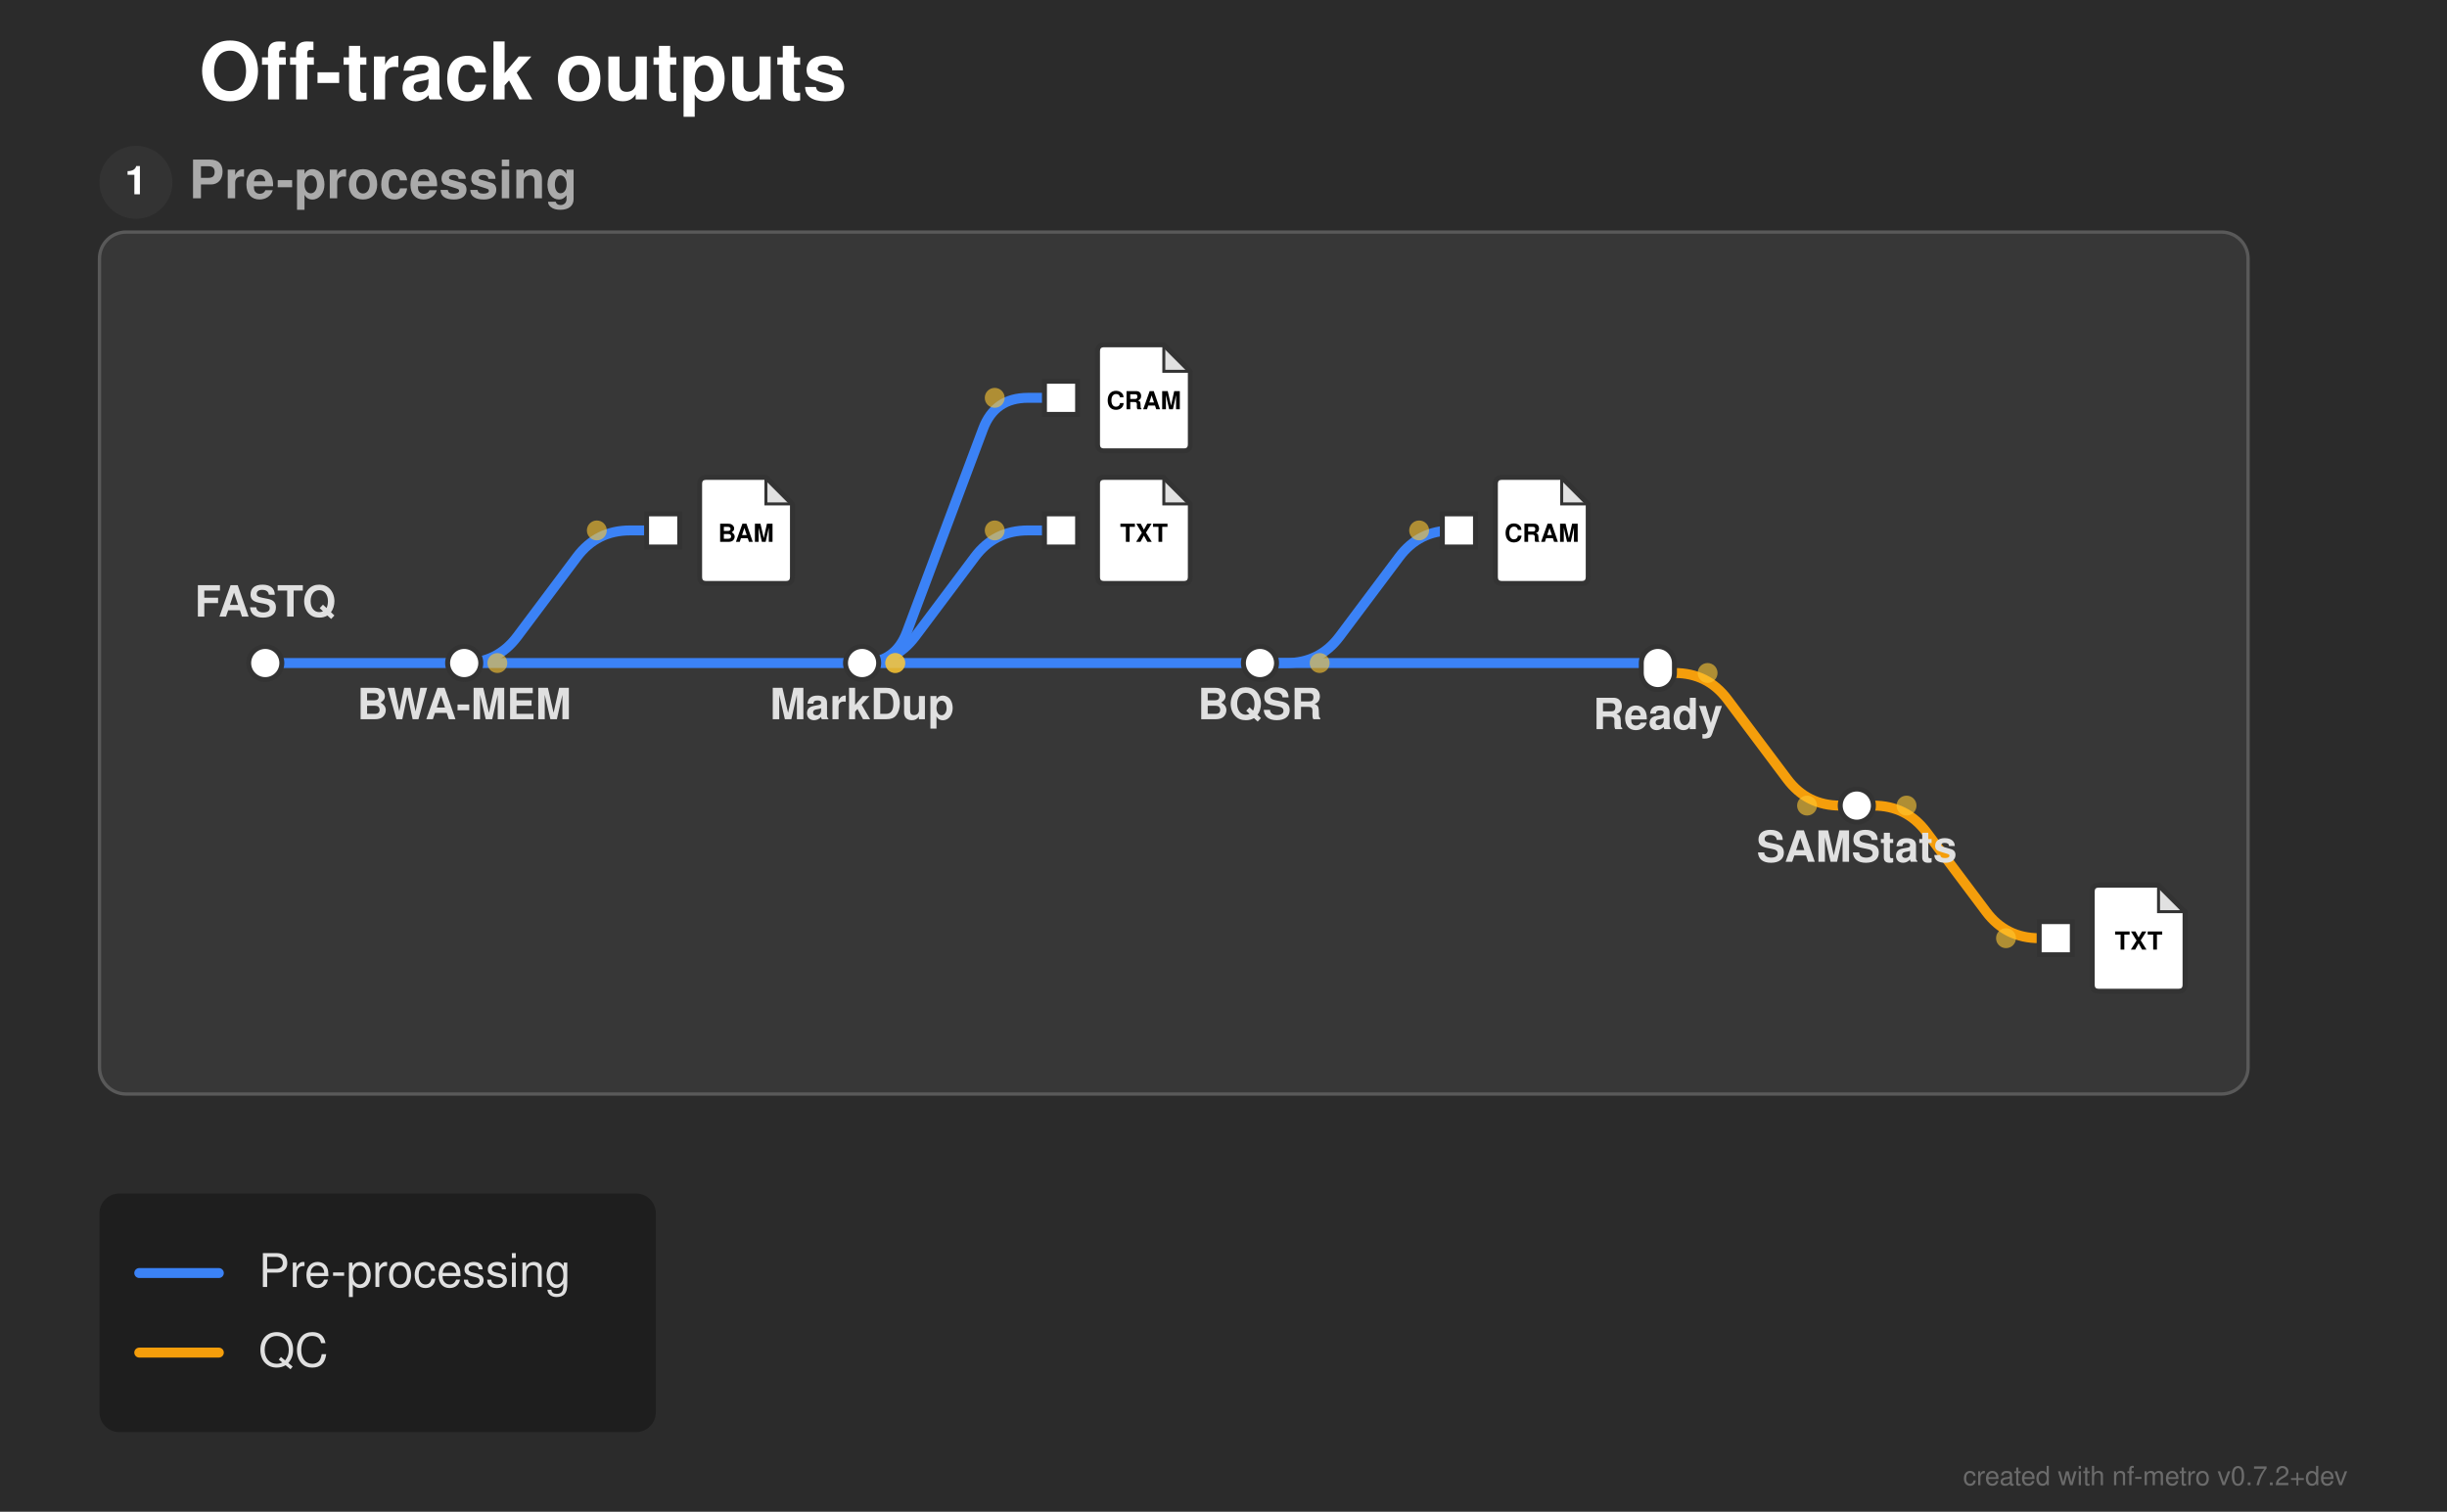
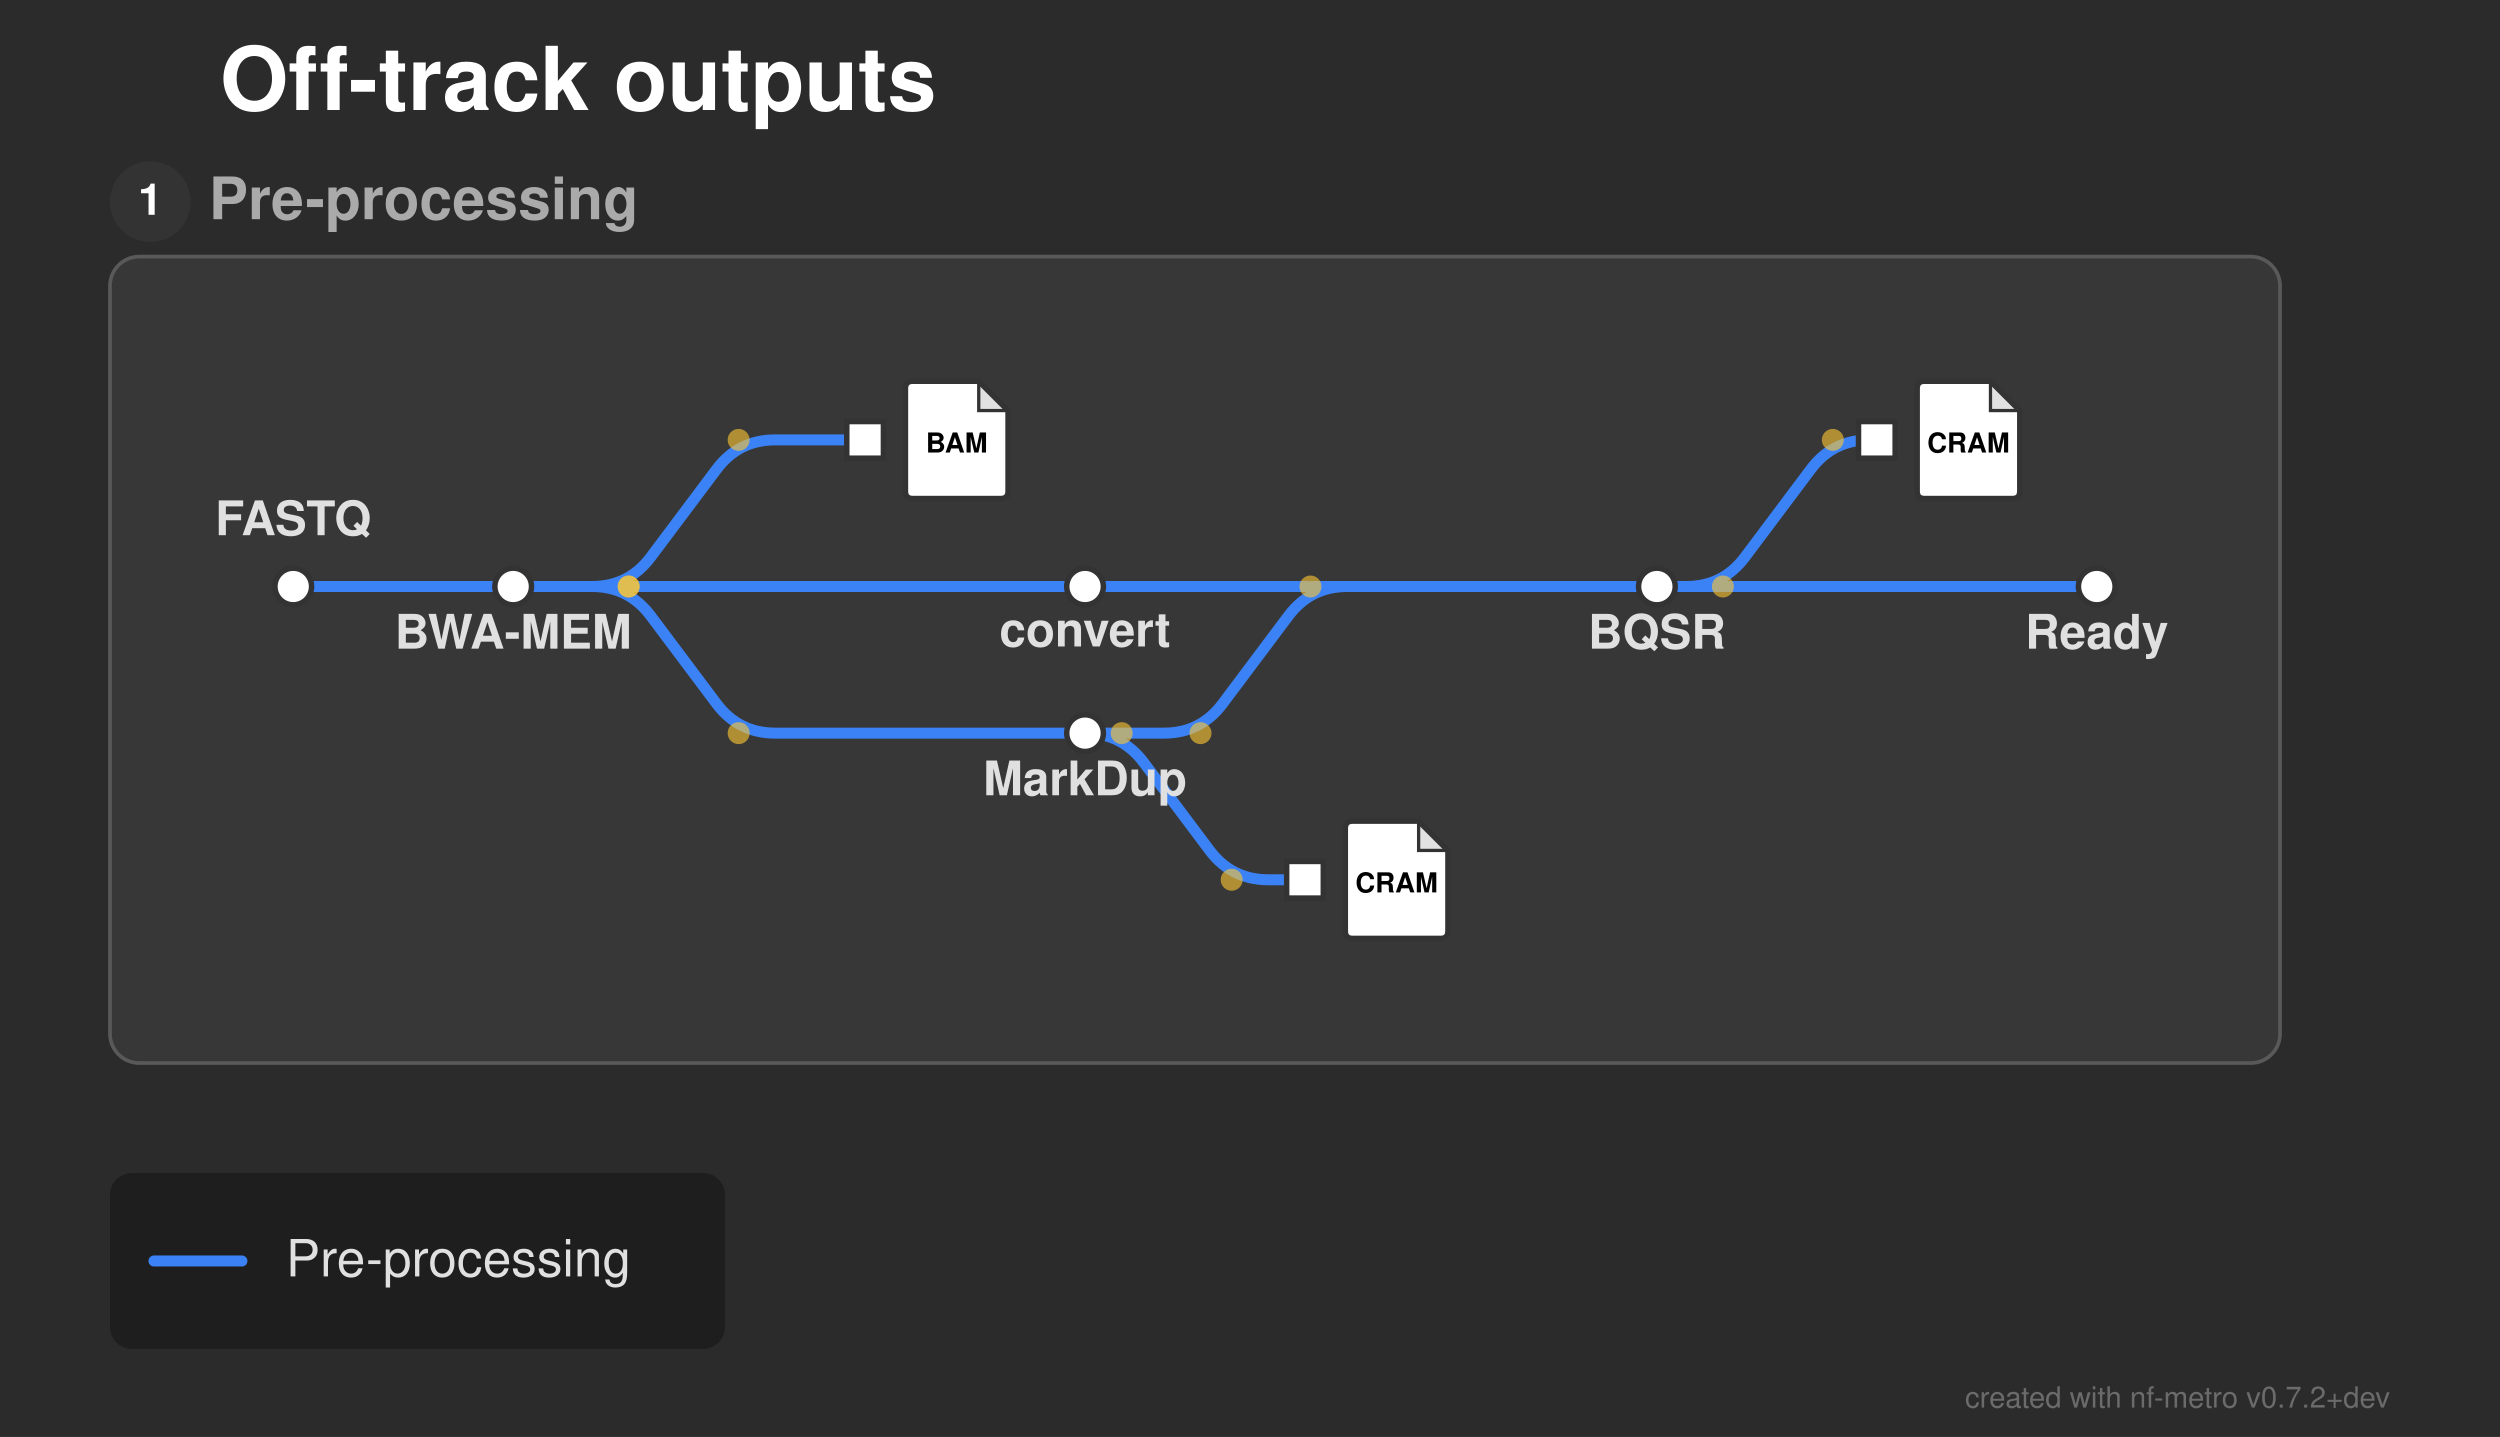
- <svg xmlns="http://www.w3.org/2000/svg" width="738" height="456" viewBox="0 0 738 456">
+ <svg xmlns="http://www.w3.org/2000/svg" width="682" height="392" viewBox="0 0 682 392">
  <defs>
</defs>
-   <rect x="0" y="0" width="738" height="456" fill="#2b2b2b" />
+   <rect x="0" y="0" width="682" height="392" fill="#2b2b2b" />
  <text x="60.0" y="30.0" font-size="24.0" fill="#ffffff" font-family="'Helvetica Neue', Helvetica, Arial, sans-serif" font-weight="bold" class="nf-metro-title">Off-track outputs</text>
-   <rect x="30.0" y="70.0" width="648.0" height="260.0" rx="8" ry="8" fill="#373737" stroke="#595959" stroke-width="1.0" class="nf-metro-section-box" data-section-id="preprocess" data-section-lines="main,qc" />
+   <rect x="30.0" y="70.0" width="592.0" height="220.0" rx="8" ry="8" fill="#373737" stroke="#595959" stroke-width="1.0" class="nf-metro-section-box" data-section-id="preprocess" data-section-lines="main" />
  <circle cx="41.0" cy="55.0" r="11" fill="#333333" class="nf-metro-section-num-circle" data-section-id="preprocess" />
  <text x="41.0" y="55.0" font-size="12" fill="#ffffff" font-family="'Helvetica Neue', Helvetica, Arial, sans-serif" font-weight="bold" text-anchor="middle" dy="0.3em" data-section-id="preprocess">1</text>
  <text x="57.0" y="55.0" font-size="16.0" fill="#aaaaaa" font-family="'Helvetica Neue', Helvetica, Arial, sans-serif" font-weight="bold" dy="0.3em" class="nf-metro-section-label" data-section-id="preprocess">Pre-processing</text>
-   <path d="M500.0,203.0 L505.0,203.0 Q515.0,203.0,521.0,211.0 L539.0,235.0 Q545.0,243.0,555.0,243.0 L560.0,243.0" stroke="#f59e0b" stroke-width="3.0" fill="none" stroke-linecap="round" stroke-linejoin="round" class="metro-line-qc" data-line-id="qc" />
-   <path d="M560.0,243.0 L565.0,243.0 Q575.0,243.0,581.0,251.0 L599.0,275.0 Q605.0,283.0,615.0,283.0 L620.0,283.0" stroke="#f59e0b" stroke-width="3.0" fill="none" stroke-linecap="round" stroke-linejoin="round" class="metro-line-qc" data-line-id="qc" />
-   <path d="M80.0,200.0 L140.0,200.0" stroke="#3b82f6" stroke-width="3.0" stroke-linecap="round" class="metro-line-main" data-line-id="main" />
-   <path d="M140.0,200.0 L260.0,200.0" stroke="#3b82f6" stroke-width="3.0" stroke-linecap="round" class="metro-line-main" data-line-id="main" />
-   <path d="M260.0,200.0 L380.0,200.0" stroke="#3b82f6" stroke-width="3.0" stroke-linecap="round" class="metro-line-main" data-line-id="main" />
-   <path d="M380.0,200.0 L500.0,200.0" stroke="#3b82f6" stroke-width="3.0" stroke-linecap="round" class="metro-line-main" data-line-id="main" />
-   <path d="M140.0,200.0 L140.0,200.0 Q150.0,200.0,156.0,192.0 L174.0,168.0 Q180.0,160.0,190.0,160.0 L200.0,160.0" stroke="#3b82f6" stroke-width="3.0" fill="none" stroke-linecap="round" stroke-linejoin="round" class="metro-line-main" data-line-id="main" />
-   <path d="M260.0,200.0 L260.0,200.0 Q270.0,200.0,273.511,190.637 L296.489,129.363 Q300.0,120.0,310.0,120.0 L320.0,120.0" stroke="#3b82f6" stroke-width="3.0" fill="none" stroke-linecap="round" stroke-linejoin="round" class="metro-line-main" data-line-id="main" />
-   <path d="M260.0,200.0 L260.0,200.0 Q270.0,200.0,276.0,192.0 L294.0,168.0 Q300.0,160.0,310.0,160.0 L320.0,160.0" stroke="#3b82f6" stroke-width="3.0" fill="none" stroke-linecap="round" stroke-linejoin="round" class="metro-line-main" data-line-id="main" />
-   <path d="M380.0,200.0 L388.0,200.0 Q398.0,200.0,404.0,192.0 L422.0,168.0 Q428.0,160.0,438.0,160.0 L440.0,160.0" stroke="#3b82f6" stroke-width="3.0" fill="none" stroke-linecap="round" stroke-linejoin="round" class="metro-line-main" data-line-id="main" />
-   <rect x="75.0" y="195.0" width="10.0" height="10.0" rx="5.0" ry="5.0" fill="#ffffff" stroke="#333333" stroke-width="1.5" class="nf-metro-station" data-station-id="fastq" data-station-lines="main" data-station-label="FASTQ" data-section-id="preprocess" data-section-name="Pre-processing" />
-   <rect x="135.0" y="195.0" width="10.0" height="10.0" rx="5.0" ry="5.0" fill="#ffffff" stroke="#333333" stroke-width="1.5" class="nf-metro-station" data-station-id="bwa" data-station-lines="main" data-station-label="BWA-MEM" data-section-id="preprocess" data-section-name="Pre-processing" />
-   <rect x="255.0" y="195.0" width="10.0" height="10.0" rx="5.0" ry="5.0" fill="#ffffff" stroke="#333333" stroke-width="1.5" class="nf-metro-station" data-station-id="markdup" data-station-lines="main" data-station-label="MarkDup" data-section-id="preprocess" data-section-name="Pre-processing" />
-   <rect x="375.0" y="195.0" width="10.0" height="10.0" rx="5.0" ry="5.0" fill="#ffffff" stroke="#333333" stroke-width="1.5" class="nf-metro-station" data-station-id="bqsr" data-station-lines="main" data-station-label="BQSR" data-section-id="preprocess" data-section-name="Pre-processing" />
-   <rect x="495.0" y="195.0" width="10.0" height="13.0" rx="5.0" ry="5.0" fill="#ffffff" stroke="#333333" stroke-width="1.5" class="nf-metro-station" data-station-id="ready" data-station-lines="main,qc" data-station-label="Ready" data-section-id="preprocess" data-section-name="Pre-processing" />
-   <rect x="195.0" y="155.0" width="10.0" height="10.0" fill="#ffffff" stroke="#333333" stroke-width="1.5" class="nf-metro-station" data-station-id="bam_mapped" data-station-lines="main" data-station-label="bam_mapped" data-section-id="preprocess" data-section-name="Pre-processing" />
+   <path d="M80.0,160.0 L140.0,160.0" stroke="#3b82f6" stroke-width="3.0" stroke-linecap="round" class="metro-line-main" data-line-id="main" />
+   <path d="M140.0,160.0 L296.0,160.0" stroke="#3b82f6" stroke-width="3.0" stroke-linecap="round" class="metro-line-main" data-line-id="main" />
+   <path d="M140.0,160.0 L161.5,160.0 Q171.5,160.0,177.5,168.0 L195.5,192.0 Q201.5,200.0,211.5,200.0 L296.0,200.0" stroke="#3b82f6" stroke-width="3.0" fill="none" stroke-linecap="round" stroke-linejoin="round" class="metro-line-main" data-line-id="main" />
+   <path d="M296.0,160.0 L452.0,160.0" stroke="#3b82f6" stroke-width="3.0" stroke-linecap="round" class="metro-line-main" data-line-id="main" />
+   <path d="M296.0,200.0 L317.5,200.0 Q327.5,200.0,333.5,192.0 L351.5,168.0 Q357.5,160.0,367.5,160.0 L452.0,160.0" stroke="#3b82f6" stroke-width="3.0" fill="none" stroke-linecap="round" stroke-linejoin="round" class="metro-line-main" data-line-id="main" />
+   <path d="M452.0,160.0 L572.0,160.0" stroke="#3b82f6" stroke-width="3.0" stroke-linecap="round" class="metro-line-main" data-line-id="main" />
+   <path d="M140.0,160.0 L161.5,160.0 Q171.5,160.0,177.5,152.0 L195.5,128.0 Q201.5,120.0,211.5,120.0 L236.0,120.0" stroke="#3b82f6" stroke-width="3.0" fill="none" stroke-linecap="round" stroke-linejoin="round" class="metro-line-main" data-line-id="main" />
+   <path d="M296.0,200.0 L296.0,200.0 Q306.0,200.0,312.0,208.0 L330.0,232.0 Q336.0,240.0,346.0,240.0 L356.0,240.0" stroke="#3b82f6" stroke-width="3.0" fill="none" stroke-linecap="round" stroke-linejoin="round" class="metro-line-main" data-line-id="main" />
+   <path d="M452.0,160.0 L460.0,160.0 Q470.0,160.0,476.0,152.0 L494.0,128.0 Q500.0,120.0,510.0,120.0 L512.0,120.0" stroke="#3b82f6" stroke-width="3.0" fill="none" stroke-linecap="round" stroke-linejoin="round" class="metro-line-main" data-line-id="main" />
+   <rect x="75.0" y="155.0" width="10.0" height="10.0" rx="5.0" ry="5.0" fill="#ffffff" stroke="#333333" stroke-width="1.5" class="nf-metro-station" data-station-id="fastq" data-station-lines="main" data-station-label="FASTQ" data-section-id="preprocess" data-section-name="Pre-processing" />
+   <rect x="135.0" y="155.0" width="10.0" height="10.0" rx="5.0" ry="5.0" fill="#ffffff" stroke="#333333" stroke-width="1.5" class="nf-metro-station" data-station-id="bwa" data-station-lines="main" data-station-label="BWA-MEM" data-section-id="preprocess" data-section-name="Pre-processing" />
+   <rect x="291.0" y="155.0" width="10.0" height="10.0" rx="5.0" ry="5.0" fill="#ffffff" stroke="#333333" stroke-width="1.5" class="nf-metro-station" data-station-id="convert" data-station-lines="main" data-station-label="convert" data-section-id="preprocess" data-section-name="Pre-processing" />
+   <rect x="291.0" y="195.0" width="10.0" height="10.0" rx="5.0" ry="5.0" fill="#ffffff" stroke="#333333" stroke-width="1.5" class="nf-metro-station" data-station-id="markdup" data-station-lines="main" data-station-label="MarkDup" data-section-id="preprocess" data-section-name="Pre-processing" />
+   <rect x="447.0" y="155.0" width="10.0" height="10.0" rx="5.0" ry="5.0" fill="#ffffff" stroke="#333333" stroke-width="1.5" class="nf-metro-station" data-station-id="bqsr" data-station-lines="main" data-station-label="BQSR" data-section-id="preprocess" data-section-name="Pre-processing" />
+   <rect x="567.0" y="155.0" width="10.0" height="10.0" rx="5.0" ry="5.0" fill="#ffffff" stroke="#333333" stroke-width="1.5" class="nf-metro-station" data-station-id="ready" data-station-lines="main" data-station-label="Ready" data-section-id="preprocess" data-section-name="Pre-processing" />
+   <rect x="231.0" y="115.0" width="10.0" height="10.0" fill="#ffffff" stroke="#333333" stroke-width="1.5" class="nf-metro-station" data-station-id="bam_mapped" data-station-lines="main" data-station-label="bam_mapped" data-section-id="preprocess" data-section-name="Pre-processing" />
  <g data-station-id="bam_mapped">
-     <path d="M213.0,144.0 L231.0,144.0 L239.0,152.0 L239.0,174.0 Q239.0,176.0,237.0,176.0 L213.0,176.0 Q211.0,176.0,211.0,174.0 L211.0,146.0 Q211.0,144.0,213.0,144.0 Z" fill="#ffffff" stroke="#333333" stroke-width="1.5" stroke-linejoin="round" />
-     <path d="M231.0,144.0 L231.0,152.0 L239.0,152.0 Z" fill="#333333" opacity="0.15" stroke="none" />
-     <path d="M231.0,144.0 L231.0,152.0 L239.0,152.0" fill="none" stroke="#333333" stroke-width="0.9" />
-     <text x="225.0" y="161.2" font-size="7.5" fill="#000000" font-family="'Helvetica Neue', Helvetica, Arial, sans-serif" font-weight="bold" text-anchor="middle" dy="0.3em">BAM</text>
+     <path d="M249.0,104.0 L267.0,104.0 L275.0,112.0 L275.0,134.0 Q275.0,136.0,273.0,136.0 L249.0,136.0 Q247.0,136.0,247.0,134.0 L247.0,106.0 Q247.0,104.0,249.0,104.0 Z" fill="#ffffff" stroke="#333333" stroke-width="1.5" stroke-linejoin="round" />
+     <path d="M267.0,104.0 L267.0,112.0 L275.0,112.0 Z" fill="#333333" opacity="0.15" stroke="none" />
+     <path d="M267.0,104.0 L267.0,112.0 L275.0,112.0" fill="none" stroke="#333333" stroke-width="0.9" />
+     <text x="261.0" y="121.2" font-size="7.5" fill="#000000" font-family="'Helvetica Neue', Helvetica, Arial, sans-serif" font-weight="bold" text-anchor="middle" dy="0.3em">BAM</text>
  </g>
-   <rect x="315.0" y="115.0" width="10.0" height="10.0" fill="#ffffff" stroke="#333333" stroke-width="1.5" class="nf-metro-station" data-station-id="dedup_cram" data-station-lines="main" data-station-label="dedup_cram" data-section-id="preprocess" data-section-name="Pre-processing" />
+   <rect x="351.0" y="235.0" width="10.0" height="10.0" fill="#ffffff" stroke="#333333" stroke-width="1.5" class="nf-metro-station" data-station-id="dedup_cram" data-station-lines="main" data-station-label="dedup_cram" data-section-id="preprocess" data-section-name="Pre-processing" />
  <g data-station-id="dedup_cram">
-     <path d="M333.0,104.0 L351.0,104.0 L359.0,112.0 L359.0,134.0 Q359.0,136.0,357.0,136.0 L333.0,136.0 Q331.0,136.0,331.0,134.0 L331.0,106.0 Q331.0,104.0,333.0,104.0 Z" fill="#ffffff" stroke="#333333" stroke-width="1.5" stroke-linejoin="round" />
-     <path d="M351.0,104.0 L351.0,112.0 L359.0,112.0 Z" fill="#333333" opacity="0.15" stroke="none" />
-     <path d="M351.0,104.0 L351.0,112.0 L359.0,112.0" fill="none" stroke="#333333" stroke-width="0.9" />
-     <text x="345.0" y="121.2" font-size="7.5" fill="#000000" font-family="'Helvetica Neue', Helvetica, Arial, sans-serif" font-weight="bold" text-anchor="middle" dy="0.3em">CRAM</text>
+     <path d="M369.0,224.0 L387.0,224.0 L395.0,232.0 L395.0,254.0 Q395.0,256.0,393.0,256.0 L369.0,256.0 Q367.0,256.0,367.0,254.0 L367.0,226.0 Q367.0,224.0,369.0,224.0 Z" fill="#ffffff" stroke="#333333" stroke-width="1.5" stroke-linejoin="round" />
+     <path d="M387.0,224.0 L387.0,232.0 L395.0,232.0 Z" fill="#333333" opacity="0.15" stroke="none" />
+     <path d="M387.0,224.0 L387.0,232.0 L395.0,232.0" fill="none" stroke="#333333" stroke-width="0.9" />
+     <text x="381.0" y="241.2" font-size="7.5" fill="#000000" font-family="'Helvetica Neue', Helvetica, Arial, sans-serif" font-weight="bold" text-anchor="middle" dy="0.3em">CRAM</text>
  </g>
-   <rect x="315.0" y="155.0" width="10.0" height="10.0" fill="#ffffff" stroke="#333333" stroke-width="1.5" class="nf-metro-station" data-station-id="dup_metrics" data-station-lines="main" data-station-label="dup_metrics" data-section-id="preprocess" data-section-name="Pre-processing" />
-   <g data-station-id="dup_metrics">
-     <path d="M333.0,144.0 L351.0,144.0 L359.0,152.0 L359.0,174.0 Q359.0,176.0,357.0,176.0 L333.0,176.0 Q331.0,176.0,331.0,174.0 L331.0,146.0 Q331.0,144.0,333.0,144.0 Z" fill="#ffffff" stroke="#333333" stroke-width="1.5" stroke-linejoin="round" />
-     <path d="M351.0,144.0 L351.0,152.0 L359.0,152.0 Z" fill="#333333" opacity="0.15" stroke="none" />
-     <path d="M351.0,144.0 L351.0,152.0 L359.0,152.0" fill="none" stroke="#333333" stroke-width="0.9" />
-     <text x="345.0" y="161.2" font-size="7.5" fill="#000000" font-family="'Helvetica Neue', Helvetica, Arial, sans-serif" font-weight="bold" text-anchor="middle" dy="0.3em">TXT</text>
+   <rect x="507.0" y="115.0" width="10.0" height="10.0" fill="#ffffff" stroke="#333333" stroke-width="1.5" class="nf-metro-station" data-station-id="recal_cram" data-station-lines="main" data-station-label="recal_cram" data-section-id="preprocess" data-section-name="Pre-processing" />
+   <g data-station-id="recal_cram">
+     <path d="M525.0,104.0 L543.0,104.0 L551.0,112.0 L551.0,134.0 Q551.0,136.0,549.0,136.0 L525.0,136.0 Q523.0,136.0,523.0,134.0 L523.0,106.0 Q523.0,104.0,525.0,104.0 Z" fill="#ffffff" stroke="#333333" stroke-width="1.5" stroke-linejoin="round" />
+     <path d="M543.0,104.0 L543.0,112.0 L551.0,112.0 Z" fill="#333333" opacity="0.15" stroke="none" />
+     <path d="M543.0,104.0 L543.0,112.0 L551.0,112.0" fill="none" stroke="#333333" stroke-width="0.9" />
+     <text x="537.0" y="121.2" font-size="7.5" fill="#000000" font-family="'Helvetica Neue', Helvetica, Arial, sans-serif" font-weight="bold" text-anchor="middle" dy="0.3em">CRAM</text>
  </g>
-   <rect x="435.0" y="155.0" width="10.0" height="10.0" fill="#ffffff" stroke="#333333" stroke-width="1.5" class="nf-metro-station" data-station-id="recal_cram" data-station-lines="main" data-station-label="recal_cram" data-section-id="preprocess" data-section-name="Pre-processing" />
-   <g data-station-id="recal_cram">
-     <path d="M453.0,144.0 L471.0,144.0 L479.0,152.0 L479.0,174.0 Q479.0,176.0,477.0,176.0 L453.0,176.0 Q451.0,176.0,451.0,174.0 L451.0,146.0 Q451.0,144.0,453.0,144.0 Z" fill="#ffffff" stroke="#333333" stroke-width="1.5" stroke-linejoin="round" />
-     <path d="M471.0,144.0 L471.0,152.0 L479.0,152.0 Z" fill="#333333" opacity="0.15" stroke="none" />
-     <path d="M471.0,144.0 L471.0,152.0 L479.0,152.0" fill="none" stroke="#333333" stroke-width="0.9" />
-     <text x="465.0" y="161.2" font-size="7.5" fill="#000000" font-family="'Helvetica Neue', Helvetica, Arial, sans-serif" font-weight="bold" text-anchor="middle" dy="0.3em">CRAM</text>
-   </g>
-   <rect x="555.0" y="238.0" width="10.0" height="10.0" rx="5.0" ry="5.0" fill="#ffffff" stroke="#333333" stroke-width="1.5" class="nf-metro-station" data-station-id="samstats" data-station-lines="qc" data-station-label="SAMStats" data-section-id="preprocess" data-section-name="Pre-processing" />
-   <rect x="615.0" y="278.0" width="10.0" height="10.0" fill="#ffffff" stroke="#333333" stroke-width="1.5" class="nf-metro-station" data-station-id="qc_metrics" data-station-lines="qc" data-station-label="qc_metrics" data-section-id="preprocess" data-section-name="Pre-processing" />
-   <g data-station-id="qc_metrics">
-     <path d="M633.0,267.0 L651.0,267.0 L659.0,275.0 L659.0,297.0 Q659.0,299.0,657.0,299.0 L633.0,299.0 Q631.0,299.0,631.0,297.0 L631.0,269.0 Q631.0,267.0,633.0,267.0 Z" fill="#ffffff" stroke="#333333" stroke-width="1.5" stroke-linejoin="round" />
-     <path d="M651.0,267.0 L651.0,275.0 L659.0,275.0 Z" fill="#333333" opacity="0.15" stroke="none" />
-     <path d="M651.0,267.0 L651.0,275.0 L659.0,275.0" fill="none" stroke="#333333" stroke-width="0.9" />
-     <text x="645.0" y="284.2" font-size="7.5" fill="#000000" font-family="'Helvetica Neue', Helvetica, Arial, sans-serif" font-weight="bold" text-anchor="middle" dy="0.3em">TXT</text>
-   </g>
-   <text x="80.0" y="186.0" font-size="13.0" fill="#e0e0e0" font-family="'Helvetica Neue', Helvetica, Arial, sans-serif" font-weight="bold" text-anchor="middle" dominant-baseline="auto" data-station-id="fastq" class="nf-metro-station-label">FASTQ</text>
-   <text x="140.0" y="211.0" font-size="13.0" fill="#e0e0e0" font-family="'Helvetica Neue', Helvetica, Arial, sans-serif" font-weight="bold" text-anchor="middle" dominant-baseline="hanging" data-station-id="bwa" class="nf-metro-station-label">BWA-MEM</text>
-   <text x="260.0" y="211.0" font-size="13.0" fill="#e0e0e0" font-family="'Helvetica Neue', Helvetica, Arial, sans-serif" font-weight="bold" text-anchor="middle" dominant-baseline="hanging" data-station-id="markdup" class="nf-metro-station-label">MarkDup</text>
-   <text x="380.0" y="211.0" font-size="13.0" fill="#e0e0e0" font-family="'Helvetica Neue', Helvetica, Arial, sans-serif" font-weight="bold" text-anchor="middle" dominant-baseline="hanging" data-station-id="bqsr" class="nf-metro-station-label">BQSR</text>
-   <text x="500.0" y="214.0" font-size="13.0" fill="#e0e0e0" font-family="'Helvetica Neue', Helvetica, Arial, sans-serif" font-weight="bold" text-anchor="middle" dominant-baseline="hanging" data-station-id="ready" class="nf-metro-station-label">Ready</text>
-   <text x="560.0" y="254.0" font-size="13.0" fill="#e0e0e0" font-family="'Helvetica Neue', Helvetica, Arial, sans-serif" font-weight="bold" text-anchor="middle" dominant-baseline="hanging" data-station-id="samstats" class="nf-metro-station-label">SAMStats</text>
-   <circle cx="150.0" cy="200.0" r="3.0" fill="rgba(255, 200, 50, 0.6)" />
-   <circle cx="180.0" cy="160.0" r="3.0" fill="rgba(255, 200, 50, 0.6)" />
-   <circle cx="270.0" cy="200.0" r="3.0" fill="rgba(255, 200, 50, 0.6)" />
-   <circle cx="300.0" cy="120.0" r="3.0" fill="rgba(255, 200, 50, 0.6)" />
-   <circle cx="270.0" cy="200.0" r="3.0" fill="rgba(255, 200, 50, 0.6)" />
-   <circle cx="300.0" cy="160.0" r="3.0" fill="rgba(255, 200, 50, 0.6)" />
-   <circle cx="398.0" cy="200.0" r="3.0" fill="rgba(255, 200, 50, 0.6)" />
-   <circle cx="428.0" cy="160.0" r="3.0" fill="rgba(255, 200, 50, 0.6)" />
-   <circle cx="515.0" cy="203.0" r="3.0" fill="rgba(255, 200, 50, 0.6)" />
-   <circle cx="545.0" cy="243.0" r="3.0" fill="rgba(255, 200, 50, 0.6)" />
-   <circle cx="575.0" cy="243.0" r="3.0" fill="rgba(255, 200, 50, 0.6)" />
-   <circle cx="605.0" cy="283.0" r="3.0" fill="rgba(255, 200, 50, 0.6)" />
-   <rect x="30.0" y="360.0" width="167.8" height="72.0" rx="6" ry="6" fill="rgba(0, 0, 0, 0.3)" />
-   <path d="M42.0,384.0 L66.0,384.0" stroke="#3b82f6" stroke-width="3.0" stroke-linecap="round" />
-   <text x="78.0" y="384.0" font-size="14.0" fill="#e0e0e0" font-family="'Helvetica Neue', Helvetica, Arial, sans-serif" dy="0.3em">Pre-processing</text>
-   <path d="M42.0,408.0 L66.0,408.0" stroke="#f59e0b" stroke-width="3.0" stroke-linecap="round" />
-   <text x="78.0" y="408.0" font-size="14.0" fill="#e0e0e0" font-family="'Helvetica Neue', Helvetica, Arial, sans-serif" dy="0.3em">QC</text>
-   <text x="708.0" y="448.0" font-size="8" fill="rgba(150, 150, 150, 0.6)" font-family="'Helvetica Neue', Helvetica, Arial, sans-serif" text-anchor="end">created with nf-metro v0.7.2+dev</text>
+   <text x="80.0" y="146.0" font-size="13.0" fill="#e0e0e0" font-family="'Helvetica Neue', Helvetica, Arial, sans-serif" font-weight="bold" text-anchor="middle" dominant-baseline="auto" data-station-id="fastq" class="nf-metro-station-label">FASTQ</text>
+   <text x="140.0" y="171.0" font-size="13.0" fill="#e0e0e0" font-family="'Helvetica Neue', Helvetica, Arial, sans-serif" font-weight="bold" text-anchor="middle" dominant-baseline="hanging" data-station-id="bwa" class="nf-metro-station-label">BWA-MEM</text>
+   <text x="296.0" y="170.4" font-size="13.0" fill="#e0e0e0" font-family="'Helvetica Neue', Helvetica, Arial, sans-serif" font-weight="bold" text-anchor="middle" dominant-baseline="hanging" data-station-id="convert" class="nf-metro-station-label">convert</text>
+   <text x="296.0" y="211.0" font-size="13.0" fill="#e0e0e0" font-family="'Helvetica Neue', Helvetica, Arial, sans-serif" font-weight="bold" text-anchor="middle" dominant-baseline="hanging" data-station-id="markdup" class="nf-metro-station-label">MarkDup</text>
+   <text x="452.0" y="171.0" font-size="13.0" fill="#e0e0e0" font-family="'Helvetica Neue', Helvetica, Arial, sans-serif" font-weight="bold" text-anchor="middle" dominant-baseline="hanging" data-station-id="bqsr" class="nf-metro-station-label">BQSR</text>
+   <text x="572.0" y="171.0" font-size="13.0" fill="#e0e0e0" font-family="'Helvetica Neue', Helvetica, Arial, sans-serif" font-weight="bold" text-anchor="middle" dominant-baseline="hanging" data-station-id="ready" class="nf-metro-station-label">Ready</text>
+   <circle cx="171.5" cy="160.0" r="3.0" fill="rgba(255, 200, 50, 0.6)" />
+   <circle cx="201.5" cy="200.0" r="3.0" fill="rgba(255, 200, 50, 0.6)" />
+   <circle cx="327.5" cy="200.0" r="3.0" fill="rgba(255, 200, 50, 0.6)" />
+   <circle cx="357.5" cy="160.0" r="3.0" fill="rgba(255, 200, 50, 0.6)" />
+   <circle cx="171.5" cy="160.0" r="3.0" fill="rgba(255, 200, 50, 0.6)" />
+   <circle cx="201.5" cy="120.0" r="3.0" fill="rgba(255, 200, 50, 0.6)" />
+   <circle cx="306.0" cy="200.0" r="3.0" fill="rgba(255, 200, 50, 0.6)" />
+   <circle cx="336.0" cy="240.0" r="3.0" fill="rgba(255, 200, 50, 0.6)" />
+   <circle cx="470.0" cy="160.0" r="3.0" fill="rgba(255, 200, 50, 0.6)" />
+   <circle cx="500.0" cy="120.0" r="3.0" fill="rgba(255, 200, 50, 0.6)" />
+   <rect x="30.0" y="320.0" width="167.8" height="48.0" rx="6" ry="6" fill="rgba(0, 0, 0, 0.3)" />
+   <path d="M42.0,344.0 L66.0,344.0" stroke="#3b82f6" stroke-width="3.0" stroke-linecap="round" />
+   <text x="78.0" y="344.0" font-size="14.0" fill="#e0e0e0" font-family="'Helvetica Neue', Helvetica, Arial, sans-serif" dy="0.3em">Pre-processing</text>
+   <text x="652.0" y="384.0" font-size="8" fill="rgba(150, 150, 150, 0.6)" font-family="'Helvetica Neue', Helvetica, Arial, sans-serif" text-anchor="end">created with nf-metro v0.7.2+dev</text>
</svg>
